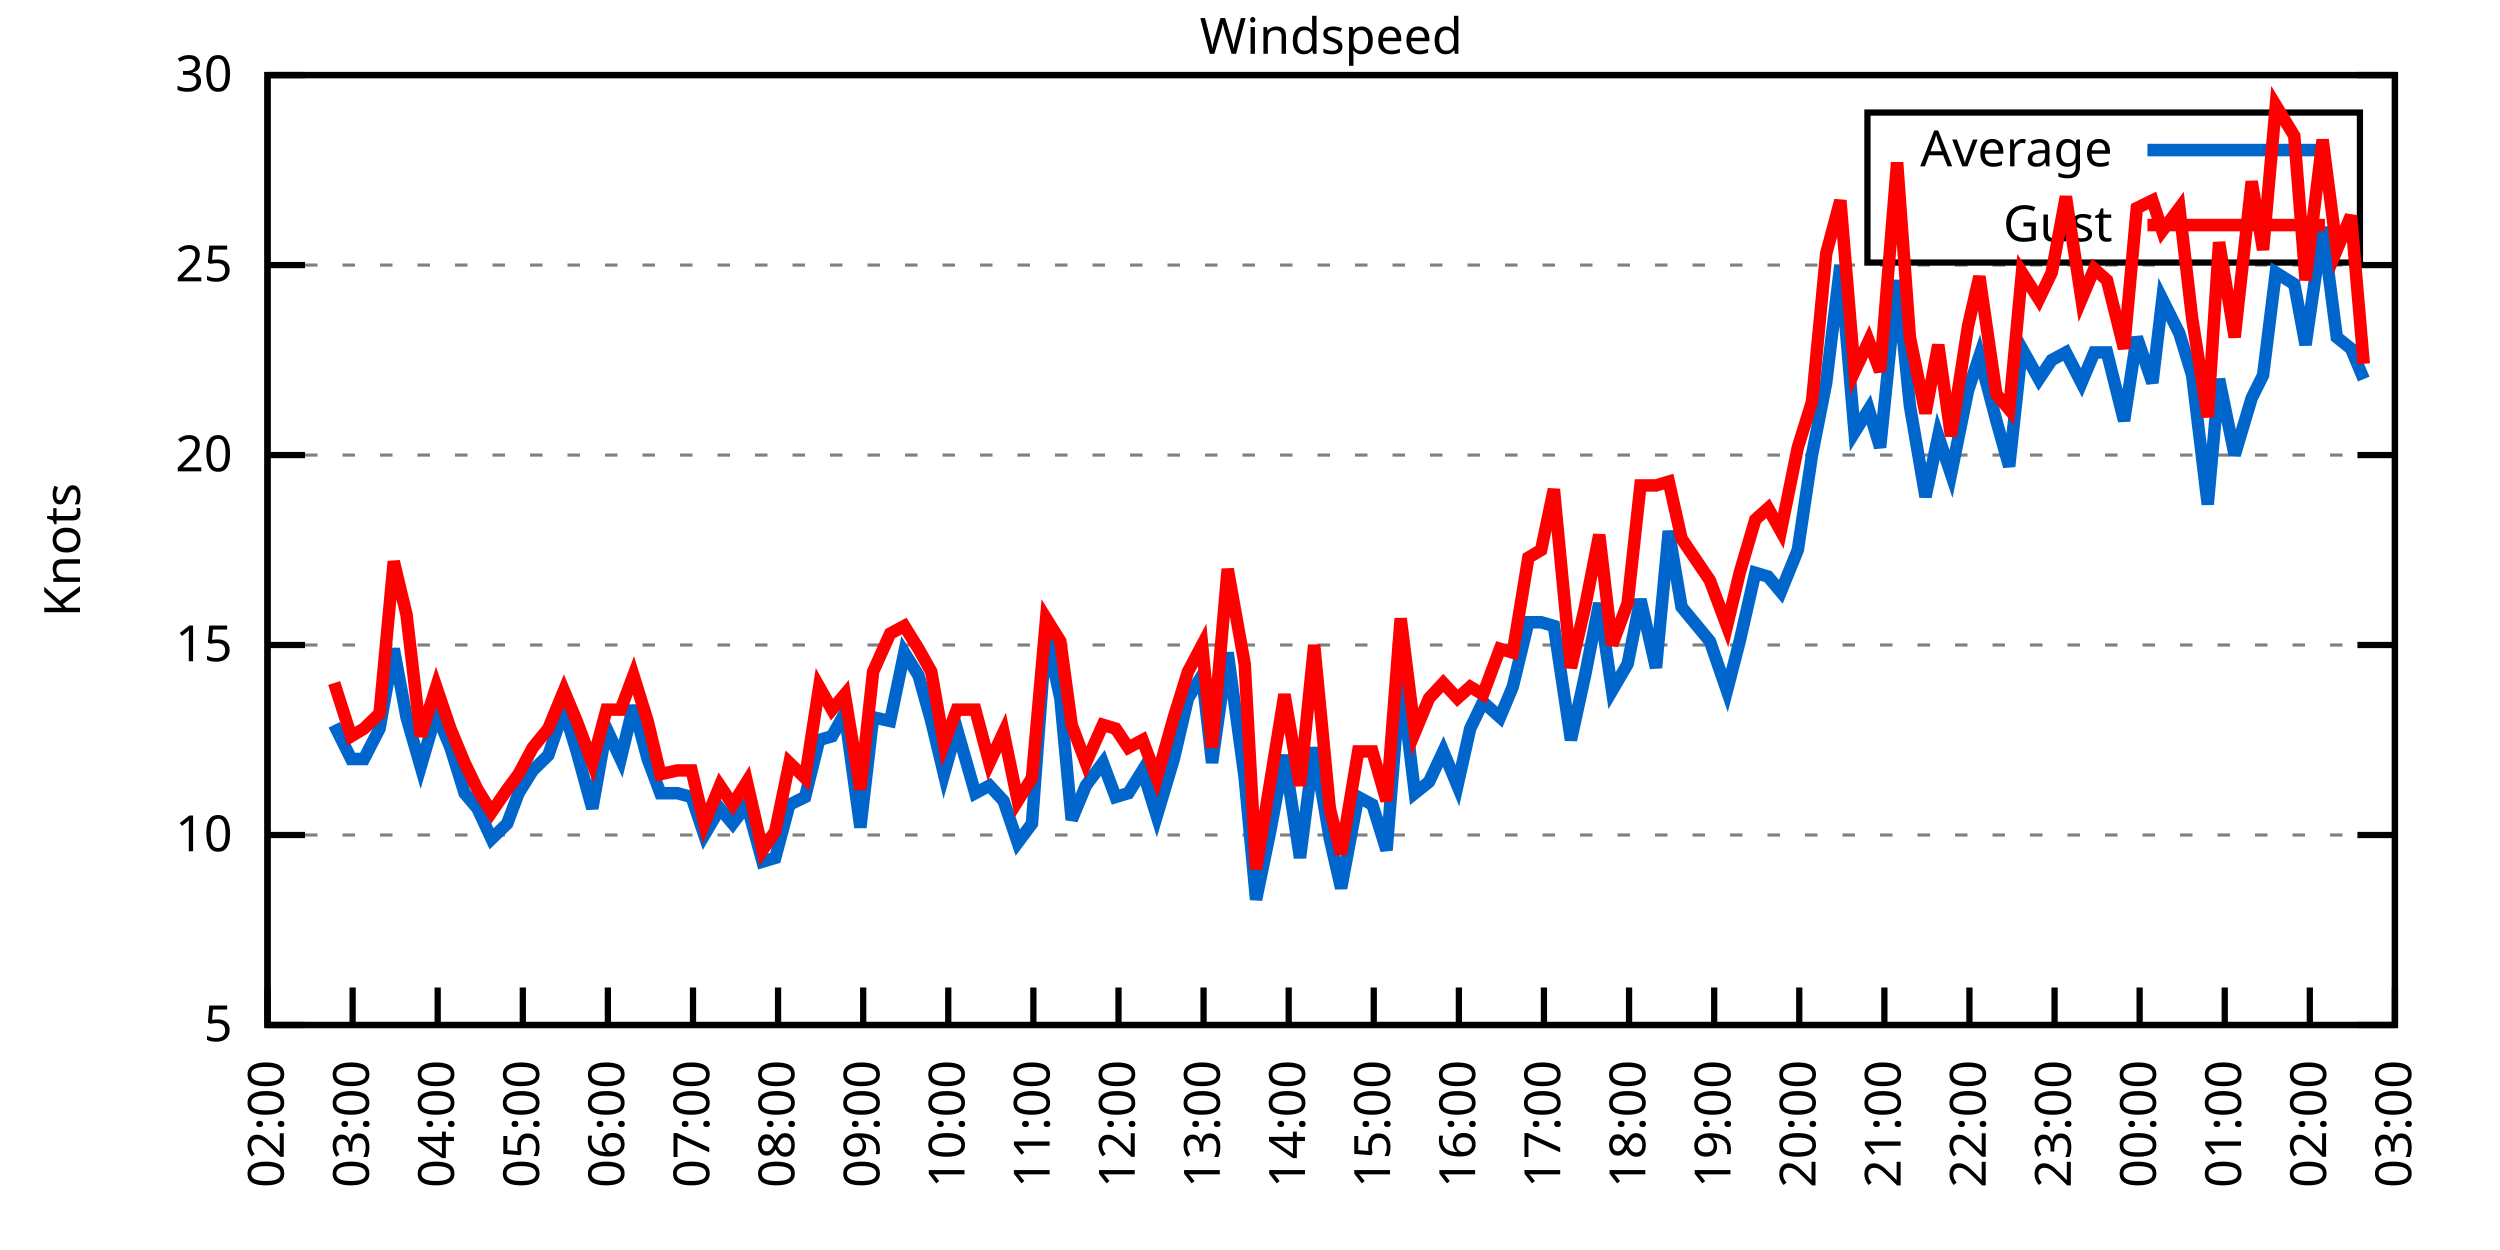
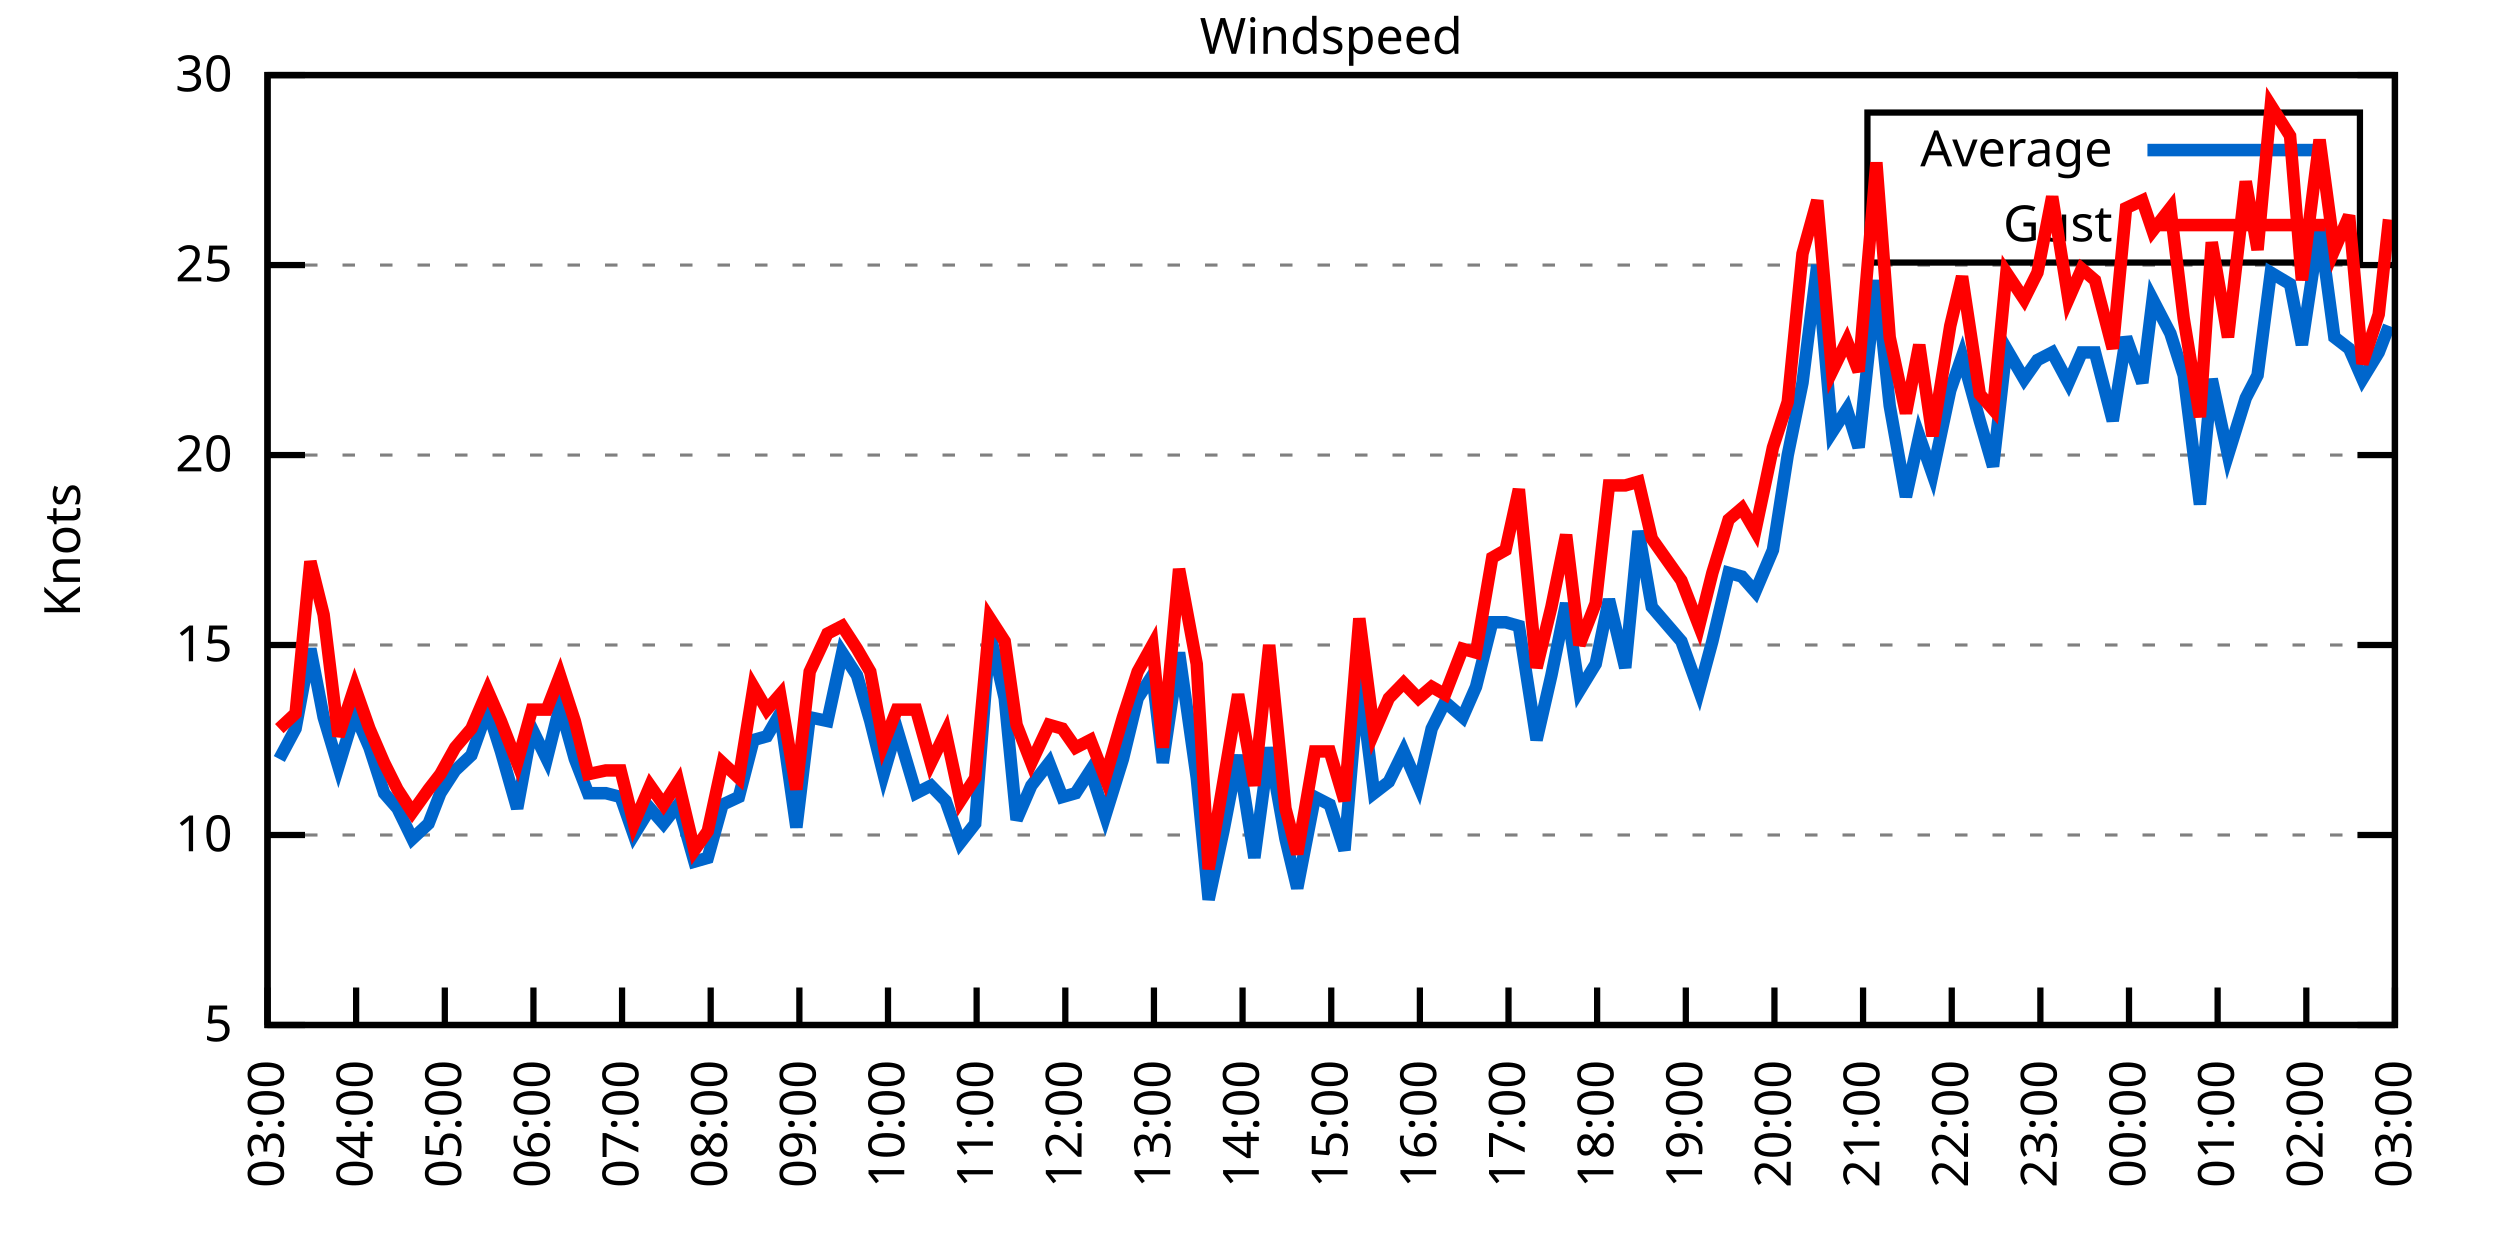
<svg xmlns="http://www.w3.org/2000/svg" xmlns:xlink="http://www.w3.org/1999/xlink" width="400" height="200" viewBox="0 0 400 200">
  <g id="gnuplot_canvas">
    <rect x="0" y="0" width="400" height="200" fill="none" />
    <defs>
      <circle id="gpDot" r="0.5" stroke-width="0.5" stroke="currentColor" />
      <path id="gpPt0" stroke-width="0.333" stroke="currentColor" d="M-1,0 h2 M0,-1 v2" />
      <path id="gpPt1" stroke-width="0.333" stroke="currentColor" d="M-1,-1 L1,1 M1,-1 L-1,1" />
      <path id="gpPt2" stroke-width="0.333" stroke="currentColor" d="M-1,0 L1,0 M0,-1 L0,1 M-1,-1 L1,1 M-1,1 L1,-1" />
      <rect id="gpPt3" stroke-width="0.333" stroke="currentColor" x="-1" y="-1" width="2" height="2" />
      <rect id="gpPt4" stroke-width="0.333" stroke="currentColor" fill="currentColor" x="-1" y="-1" width="2" height="2" />
      <circle id="gpPt5" stroke-width="0.333" stroke="currentColor" cx="0" cy="0" r="1" />
      <use xlink:href="#gpPt5" id="gpPt6" fill="currentColor" stroke="none" />
      <path id="gpPt7" stroke-width="0.333" stroke="currentColor" d="M0,-1.33 L-1.33,0.67 L1.33,0.67 z" />
      <use xlink:href="#gpPt7" id="gpPt8" fill="currentColor" stroke="none" />
      <use xlink:href="#gpPt7" id="gpPt9" stroke="currentColor" transform="rotate(180)" />
      <use xlink:href="#gpPt9" id="gpPt10" fill="currentColor" stroke="none" />
      <use xlink:href="#gpPt3" id="gpPt11" stroke="currentColor" transform="rotate(45)" />
      <use xlink:href="#gpPt11" id="gpPt12" fill="currentColor" stroke="none" />
      <path id="gpPt13" stroke-width="0.333" stroke="currentColor" d="M0,1.330 L1.265,0.411 L0.782,-1.067 L-0.782,-1.076 L-1.265,0.411 z" />
      <use xlink:href="#gpPt13" id="gpPt14" fill="currentColor" stroke="none" />
      <filter id="textbox" filterUnits="objectBoundingBox" x="0" y="0" height="1" width="1">
        <feFlood flood-color="white" flood-opacity="1" result="bgnd" />
        <feComposite in="SourceGraphic" in2="bgnd" operator="atop" />
      </filter>
      <filter id="greybox" filterUnits="objectBoundingBox" x="0" y="0" height="1" width="1">
        <feFlood flood-color="lightgrey" flood-opacity="1" result="grey" />
        <feComposite in="SourceGraphic" in2="grey" operator="atop" />
      </filter>
    </defs>
    <g fill="none" color="white" stroke="currentColor" stroke-width="1.00" stroke-linecap="butt" stroke-linejoin="miter">
</g>
    <g fill="none" color="black" stroke="currentColor" stroke-width="1.00" stroke-linecap="butt" stroke-linejoin="miter">
      <g stroke="none" shape-rendering="crispEdges">
        <polygon fill="rgb(255, 255, 255)" points="42.80,164.00 383.18,164.00 383.18,12.02 42.80,12.02 " />
      </g>
    </g>
    <g fill="none" color="black" stroke="currentColor" stroke-width="1.00" stroke-linecap="butt" stroke-linejoin="miter">
</g>
    <g fill="none" color="black" stroke="black" stroke-width="0.50" stroke-linecap="butt" stroke-linejoin="miter">
</g>
    <g fill="none" color="gray" stroke="currentColor" stroke-width="0.50" stroke-linecap="butt" stroke-linejoin="miter">
      <path stroke="gray" stroke-dasharray="2,4" class="gridline" d="M42.80,164.00 L383.19,164.00  " />
    </g>
    <g fill="none" color="gray" stroke="gray" stroke-width="1.00" stroke-linecap="butt" stroke-linejoin="miter">
</g>
    <g fill="none" color="black" stroke="currentColor" stroke-width="1.00" stroke-linecap="butt" stroke-linejoin="miter">
      <path stroke="black" d="M42.80,164.00 L48.80,164.00 M383.19,164.00 L377.19,164.00  " />
      <g transform="translate(37.20,166.60)" stroke="none" fill="black" font-family="Sans" font-size="8.00" text-anchor="end">
        <text>
          <tspan font-family="Sans"> 5</tspan>
        </text>
      </g>
    </g>
    <g fill="none" color="black" stroke="currentColor" stroke-width="1.00" stroke-linecap="butt" stroke-linejoin="miter">
</g>
    <g fill="none" color="black" stroke="black" stroke-width="0.50" stroke-linecap="butt" stroke-linejoin="miter">
</g>
    <g fill="none" color="gray" stroke="currentColor" stroke-width="0.50" stroke-linecap="butt" stroke-linejoin="miter">
      <path stroke="gray" stroke-dasharray="2,4" class="gridline" d="M42.80,133.60 L383.19,133.60  " />
    </g>
    <g fill="none" color="gray" stroke="gray" stroke-width="1.00" stroke-linecap="butt" stroke-linejoin="miter">
</g>
    <g fill="none" color="black" stroke="currentColor" stroke-width="1.00" stroke-linecap="butt" stroke-linejoin="miter">
      <path stroke="black" d="M42.80,133.60 L48.80,133.60 M383.19,133.60 L377.19,133.60  " />
      <g transform="translate(37.20,136.20)" stroke="none" fill="black" font-family="Sans" font-size="8.00" text-anchor="end">
        <text>
          <tspan font-family="Sans"> 10</tspan>
        </text>
      </g>
    </g>
    <g fill="none" color="black" stroke="currentColor" stroke-width="1.00" stroke-linecap="butt" stroke-linejoin="miter">
</g>
    <g fill="none" color="black" stroke="black" stroke-width="0.50" stroke-linecap="butt" stroke-linejoin="miter">
</g>
    <g fill="none" color="gray" stroke="currentColor" stroke-width="0.50" stroke-linecap="butt" stroke-linejoin="miter">
      <path stroke="gray" stroke-dasharray="2,4" class="gridline" d="M42.80,103.20 L383.19,103.20  " />
    </g>
    <g fill="none" color="gray" stroke="gray" stroke-width="1.00" stroke-linecap="butt" stroke-linejoin="miter">
</g>
    <g fill="none" color="black" stroke="currentColor" stroke-width="1.00" stroke-linecap="butt" stroke-linejoin="miter">
      <path stroke="black" d="M42.80,103.20 L48.80,103.20 M383.19,103.20 L377.19,103.20  " />
      <g transform="translate(37.20,105.80)" stroke="none" fill="black" font-family="Sans" font-size="8.00" text-anchor="end">
        <text>
          <tspan font-family="Sans"> 15</tspan>
        </text>
      </g>
    </g>
    <g fill="none" color="black" stroke="currentColor" stroke-width="1.00" stroke-linecap="butt" stroke-linejoin="miter">
</g>
    <g fill="none" color="black" stroke="black" stroke-width="0.50" stroke-linecap="butt" stroke-linejoin="miter">
</g>
    <g fill="none" color="gray" stroke="currentColor" stroke-width="0.50" stroke-linecap="butt" stroke-linejoin="miter">
      <path stroke="gray" stroke-dasharray="2,4" class="gridline" d="M42.80,72.81 L383.19,72.81  " />
    </g>
    <g fill="none" color="gray" stroke="gray" stroke-width="1.00" stroke-linecap="butt" stroke-linejoin="miter">
</g>
    <g fill="none" color="black" stroke="currentColor" stroke-width="1.00" stroke-linecap="butt" stroke-linejoin="miter">
      <path stroke="black" d="M42.80,72.81 L48.80,72.81 M383.19,72.81 L377.19,72.81  " />
      <g transform="translate(37.20,75.41)" stroke="none" fill="black" font-family="Sans" font-size="8.00" text-anchor="end">
        <text>
          <tspan font-family="Sans"> 20</tspan>
        </text>
      </g>
    </g>
    <g fill="none" color="black" stroke="currentColor" stroke-width="1.00" stroke-linecap="butt" stroke-linejoin="miter">
</g>
    <g fill="none" color="black" stroke="black" stroke-width="0.50" stroke-linecap="butt" stroke-linejoin="miter">
</g>
    <g fill="none" color="gray" stroke="currentColor" stroke-width="0.50" stroke-linecap="butt" stroke-linejoin="miter">
      <path stroke="gray" stroke-dasharray="2,4" class="gridline" d="M42.80,42.41 L383.19,42.41  " />
    </g>
    <g fill="none" color="gray" stroke="gray" stroke-width="1.00" stroke-linecap="butt" stroke-linejoin="miter">
</g>
    <g fill="none" color="black" stroke="currentColor" stroke-width="1.00" stroke-linecap="butt" stroke-linejoin="miter">
      <path stroke="black" d="M42.80,42.41 L48.80,42.41 M383.19,42.41 L377.19,42.41  " />
      <g transform="translate(37.20,45.01)" stroke="none" fill="black" font-family="Sans" font-size="8.00" text-anchor="end">
        <text>
          <tspan font-family="Sans"> 25</tspan>
        </text>
      </g>
    </g>
    <g fill="none" color="black" stroke="currentColor" stroke-width="1.00" stroke-linecap="butt" stroke-linejoin="miter">
</g>
    <g fill="none" color="black" stroke="black" stroke-width="0.50" stroke-linecap="butt" stroke-linejoin="miter">
</g>
    <g fill="none" color="gray" stroke="currentColor" stroke-width="0.50" stroke-linecap="butt" stroke-linejoin="miter">
      <path stroke="gray" stroke-dasharray="2,4" class="gridline" d="M42.80,12.01 L383.19,12.01  " />
    </g>
    <g fill="none" color="gray" stroke="gray" stroke-width="1.00" stroke-linecap="butt" stroke-linejoin="miter">
</g>
    <g fill="none" color="black" stroke="currentColor" stroke-width="1.00" stroke-linecap="butt" stroke-linejoin="miter">
      <path stroke="black" d="M42.80,12.01 L48.80,12.01 M383.19,12.01 L377.19,12.01  " />
      <g transform="translate(37.20,14.61)" stroke="none" fill="black" font-family="Sans" font-size="8.00" text-anchor="end">
        <text>
          <tspan font-family="Sans"> 30</tspan>
        </text>
      </g>
    </g>
    <g fill="none" color="black" stroke="currentColor" stroke-width="1.00" stroke-linecap="butt" stroke-linejoin="miter">
      <path stroke="black" d="M42.80,164.00 L42.80,158.00  " />
      <g transform="translate(45.40,169.60) rotate(270.00)" stroke="none" fill="black" font-family="Sans" font-size="8.00" text-anchor="end">
        <text>
-           <tspan font-family="Sans">02:00</tspan>
-         </text>
-       </g>
-     </g>
-     <g fill="none" color="black" stroke="currentColor" stroke-width="1.00" stroke-linecap="butt" stroke-linejoin="miter">
-       <path stroke="black" d="M56.42,164.00 L56.42,158.00  " />
-       <g transform="translate(59.02,169.60) rotate(270.00)" stroke="none" fill="black" font-family="Sans" font-size="8.00" text-anchor="end">
-         <text>
          <tspan font-family="Sans">03:00</tspan>
        </text>
      </g>
    </g>
    <g fill="none" color="black" stroke="currentColor" stroke-width="1.00" stroke-linecap="butt" stroke-linejoin="miter">
-       <path stroke="black" d="M70.03,164.00 L70.03,158.00  " />
-       <g transform="translate(72.63,169.60) rotate(270.00)" stroke="none" fill="black" font-family="Sans" font-size="8.00" text-anchor="end">
+       <path stroke="black" d="M56.98,164.00 L56.98,158.00  " />
+       <g transform="translate(59.58,169.60) rotate(270.00)" stroke="none" fill="black" font-family="Sans" font-size="8.00" text-anchor="end">
        <text>
          <tspan font-family="Sans">04:00</tspan>
        </text>
      </g>
    </g>
    <g fill="none" color="black" stroke="currentColor" stroke-width="1.00" stroke-linecap="butt" stroke-linejoin="miter">
-       <path stroke="black" d="M83.65,164.00 L83.65,158.00  " />
-       <g transform="translate(86.25,169.60) rotate(270.00)" stroke="none" fill="black" font-family="Sans" font-size="8.00" text-anchor="end">
+       <path stroke="black" d="M71.17,164.00 L71.17,158.00  " />
+       <g transform="translate(73.77,169.60) rotate(270.00)" stroke="none" fill="black" font-family="Sans" font-size="8.00" text-anchor="end">
        <text>
          <tspan font-family="Sans">05:00</tspan>
        </text>
      </g>
    </g>
    <g fill="none" color="black" stroke="currentColor" stroke-width="1.00" stroke-linecap="butt" stroke-linejoin="miter">
-       <path stroke="black" d="M97.26,164.00 L97.26,158.00  " />
-       <g transform="translate(99.86,169.60) rotate(270.00)" stroke="none" fill="black" font-family="Sans" font-size="8.00" text-anchor="end">
+       <path stroke="black" d="M85.35,164.00 L85.35,158.00  " />
+       <g transform="translate(87.95,169.60) rotate(270.00)" stroke="none" fill="black" font-family="Sans" font-size="8.00" text-anchor="end">
        <text>
          <tspan font-family="Sans">06:00</tspan>
        </text>
      </g>
    </g>
    <g fill="none" color="black" stroke="currentColor" stroke-width="1.00" stroke-linecap="butt" stroke-linejoin="miter">
-       <path stroke="black" d="M110.88,164.00 L110.88,158.00  " />
-       <g transform="translate(113.48,169.60) rotate(270.00)" stroke="none" fill="black" font-family="Sans" font-size="8.00" text-anchor="end">
+       <path stroke="black" d="M99.53,164.00 L99.53,158.00  " />
+       <g transform="translate(102.13,169.60) rotate(270.00)" stroke="none" fill="black" font-family="Sans" font-size="8.00" text-anchor="end">
        <text>
          <tspan font-family="Sans">07:00</tspan>
        </text>
      </g>
    </g>
    <g fill="none" color="black" stroke="currentColor" stroke-width="1.00" stroke-linecap="butt" stroke-linejoin="miter">
-       <path stroke="black" d="M124.49,164.00 L124.49,158.00  " />
-       <g transform="translate(127.09,169.60) rotate(270.00)" stroke="none" fill="black" font-family="Sans" font-size="8.00" text-anchor="end">
+       <path stroke="black" d="M113.71,164.00 L113.71,158.00  " />
+       <g transform="translate(116.31,169.60) rotate(270.00)" stroke="none" fill="black" font-family="Sans" font-size="8.00" text-anchor="end">
        <text>
          <tspan font-family="Sans">08:00</tspan>
        </text>
      </g>
    </g>
    <g fill="none" color="black" stroke="currentColor" stroke-width="1.00" stroke-linecap="butt" stroke-linejoin="miter">
-       <path stroke="black" d="M138.11,164.00 L138.11,158.00  " />
-       <g transform="translate(140.71,169.60) rotate(270.00)" stroke="none" fill="black" font-family="Sans" font-size="8.00" text-anchor="end">
+       <path stroke="black" d="M127.90,164.00 L127.90,158.00  " />
+       <g transform="translate(130.50,169.60) rotate(270.00)" stroke="none" fill="black" font-family="Sans" font-size="8.00" text-anchor="end">
        <text>
          <tspan font-family="Sans">09:00</tspan>
        </text>
      </g>
    </g>
    <g fill="none" color="black" stroke="currentColor" stroke-width="1.00" stroke-linecap="butt" stroke-linejoin="miter">
-       <path stroke="black" d="M151.72,164.00 L151.72,158.00  " />
-       <g transform="translate(154.32,169.60) rotate(270.00)" stroke="none" fill="black" font-family="Sans" font-size="8.00" text-anchor="end">
+       <path stroke="black" d="M142.08,164.00 L142.08,158.00  " />
+       <g transform="translate(144.68,169.60) rotate(270.00)" stroke="none" fill="black" font-family="Sans" font-size="8.00" text-anchor="end">
        <text>
          <tspan font-family="Sans">10:00</tspan>
        </text>
      </g>
    </g>
    <g fill="none" color="black" stroke="currentColor" stroke-width="1.00" stroke-linecap="butt" stroke-linejoin="miter">
-       <path stroke="black" d="M165.34,164.00 L165.34,158.00  " />
-       <g transform="translate(167.94,169.60) rotate(270.00)" stroke="none" fill="black" font-family="Sans" font-size="8.00" text-anchor="end">
+       <path stroke="black" d="M156.26,164.00 L156.26,158.00  " />
+       <g transform="translate(158.86,169.60) rotate(270.00)" stroke="none" fill="black" font-family="Sans" font-size="8.00" text-anchor="end">
        <text>
          <tspan font-family="Sans">11:00</tspan>
        </text>
      </g>
    </g>
    <g fill="none" color="black" stroke="currentColor" stroke-width="1.00" stroke-linecap="butt" stroke-linejoin="miter">
-       <path stroke="black" d="M178.96,164.00 L178.96,158.00  " />
-       <g transform="translate(181.56,169.60) rotate(270.00)" stroke="none" fill="black" font-family="Sans" font-size="8.00" text-anchor="end">
+       <path stroke="black" d="M170.45,164.00 L170.45,158.00  " />
+       <g transform="translate(173.05,169.60) rotate(270.00)" stroke="none" fill="black" font-family="Sans" font-size="8.00" text-anchor="end">
        <text>
          <tspan font-family="Sans">12:00</tspan>
        </text>
      </g>
    </g>
    <g fill="none" color="black" stroke="currentColor" stroke-width="1.00" stroke-linecap="butt" stroke-linejoin="miter">
-       <path stroke="black" d="M192.57,164.00 L192.57,158.00  " />
-       <g transform="translate(195.17,169.60) rotate(270.00)" stroke="none" fill="black" font-family="Sans" font-size="8.00" text-anchor="end">
+       <path stroke="black" d="M184.63,164.00 L184.63,158.00  " />
+       <g transform="translate(187.23,169.60) rotate(270.00)" stroke="none" fill="black" font-family="Sans" font-size="8.00" text-anchor="end">
        <text>
          <tspan font-family="Sans">13:00</tspan>
        </text>
      </g>
    </g>
    <g fill="none" color="black" stroke="currentColor" stroke-width="1.00" stroke-linecap="butt" stroke-linejoin="miter">
-       <path stroke="black" d="M206.19,164.00 L206.19,158.00  " />
-       <g transform="translate(208.79,169.60) rotate(270.00)" stroke="none" fill="black" font-family="Sans" font-size="8.00" text-anchor="end">
+       <path stroke="black" d="M198.81,164.00 L198.81,158.00  " />
+       <g transform="translate(201.41,169.60) rotate(270.00)" stroke="none" fill="black" font-family="Sans" font-size="8.00" text-anchor="end">
        <text>
          <tspan font-family="Sans">14:00</tspan>
        </text>
      </g>
    </g>
    <g fill="none" color="black" stroke="currentColor" stroke-width="1.00" stroke-linecap="butt" stroke-linejoin="miter">
-       <path stroke="black" d="M219.80,164.00 L219.80,158.00  " />
-       <g transform="translate(222.40,169.60) rotate(270.00)" stroke="none" fill="black" font-family="Sans" font-size="8.00" text-anchor="end">
+       <path stroke="black" d="M213.00,164.00 L213.00,158.00  " />
+       <g transform="translate(215.60,169.60) rotate(270.00)" stroke="none" fill="black" font-family="Sans" font-size="8.00" text-anchor="end">
        <text>
          <tspan font-family="Sans">15:00</tspan>
        </text>
      </g>
    </g>
    <g fill="none" color="black" stroke="currentColor" stroke-width="1.00" stroke-linecap="butt" stroke-linejoin="miter">
-       <path stroke="black" d="M233.42,164.00 L233.42,158.00  " />
-       <g transform="translate(236.02,169.60) rotate(270.00)" stroke="none" fill="black" font-family="Sans" font-size="8.00" text-anchor="end">
+       <path stroke="black" d="M227.18,164.00 L227.18,158.00  " />
+       <g transform="translate(229.78,169.60) rotate(270.00)" stroke="none" fill="black" font-family="Sans" font-size="8.00" text-anchor="end">
        <text>
          <tspan font-family="Sans">16:00</tspan>
        </text>
      </g>
    </g>
    <g fill="none" color="black" stroke="currentColor" stroke-width="1.00" stroke-linecap="butt" stroke-linejoin="miter">
-       <path stroke="black" d="M247.03,164.00 L247.03,158.00  " />
-       <g transform="translate(249.63,169.60) rotate(270.00)" stroke="none" fill="black" font-family="Sans" font-size="8.00" text-anchor="end">
+       <path stroke="black" d="M241.36,164.00 L241.36,158.00  " />
+       <g transform="translate(243.96,169.60) rotate(270.00)" stroke="none" fill="black" font-family="Sans" font-size="8.00" text-anchor="end">
        <text>
          <tspan font-family="Sans">17:00</tspan>
        </text>
      </g>
    </g>
    <g fill="none" color="black" stroke="currentColor" stroke-width="1.00" stroke-linecap="butt" stroke-linejoin="miter">
-       <path stroke="black" d="M260.65,164.00 L260.65,158.00  " />
-       <g transform="translate(263.25,169.60) rotate(270.00)" stroke="none" fill="black" font-family="Sans" font-size="8.00" text-anchor="end">
+       <path stroke="black" d="M255.54,164.00 L255.54,158.00  " />
+       <g transform="translate(258.14,169.60) rotate(270.00)" stroke="none" fill="black" font-family="Sans" font-size="8.00" text-anchor="end">
        <text>
          <tspan font-family="Sans">18:00</tspan>
        </text>
      </g>
    </g>
    <g fill="none" color="black" stroke="currentColor" stroke-width="1.00" stroke-linecap="butt" stroke-linejoin="miter">
-       <path stroke="black" d="M274.27,164.00 L274.27,158.00  " />
-       <g transform="translate(276.87,169.60) rotate(270.00)" stroke="none" fill="black" font-family="Sans" font-size="8.00" text-anchor="end">
+       <path stroke="black" d="M269.73,164.00 L269.73,158.00  " />
+       <g transform="translate(272.33,169.60) rotate(270.00)" stroke="none" fill="black" font-family="Sans" font-size="8.00" text-anchor="end">
        <text>
          <tspan font-family="Sans">19:00</tspan>
        </text>
      </g>
    </g>
    <g fill="none" color="black" stroke="currentColor" stroke-width="1.00" stroke-linecap="butt" stroke-linejoin="miter">
-       <path stroke="black" d="M287.88,164.00 L287.88,158.00  " />
-       <g transform="translate(290.48,169.60) rotate(270.00)" stroke="none" fill="black" font-family="Sans" font-size="8.00" text-anchor="end">
+       <path stroke="black" d="M283.91,164.00 L283.91,158.00  " />
+       <g transform="translate(286.51,169.60) rotate(270.00)" stroke="none" fill="black" font-family="Sans" font-size="8.00" text-anchor="end">
        <text>
          <tspan font-family="Sans">20:00</tspan>
        </text>
      </g>
    </g>
    <g fill="none" color="black" stroke="currentColor" stroke-width="1.00" stroke-linecap="butt" stroke-linejoin="miter">
-       <path stroke="black" d="M301.50,164.00 L301.50,158.00  " />
-       <g transform="translate(304.10,169.60) rotate(270.00)" stroke="none" fill="black" font-family="Sans" font-size="8.00" text-anchor="end">
+       <path stroke="black" d="M298.09,164.00 L298.09,158.00  " />
+       <g transform="translate(300.69,169.60) rotate(270.00)" stroke="none" fill="black" font-family="Sans" font-size="8.00" text-anchor="end">
        <text>
          <tspan font-family="Sans">21:00</tspan>
        </text>
      </g>
    </g>
    <g fill="none" color="black" stroke="currentColor" stroke-width="1.00" stroke-linecap="butt" stroke-linejoin="miter">
-       <path stroke="black" d="M315.11,164.00 L315.11,158.00  " />
-       <g transform="translate(317.71,169.60) rotate(270.00)" stroke="none" fill="black" font-family="Sans" font-size="8.00" text-anchor="end">
+       <path stroke="black" d="M312.28,164.00 L312.28,158.00  " />
+       <g transform="translate(314.88,169.60) rotate(270.00)" stroke="none" fill="black" font-family="Sans" font-size="8.00" text-anchor="end">
        <text>
          <tspan font-family="Sans">22:00</tspan>
        </text>
      </g>
    </g>
    <g fill="none" color="black" stroke="currentColor" stroke-width="1.00" stroke-linecap="butt" stroke-linejoin="miter">
-       <path stroke="black" d="M328.73,164.00 L328.73,158.00  " />
-       <g transform="translate(331.33,169.60) rotate(270.00)" stroke="none" fill="black" font-family="Sans" font-size="8.00" text-anchor="end">
+       <path stroke="black" d="M326.46,164.00 L326.46,158.00  " />
+       <g transform="translate(329.06,169.60) rotate(270.00)" stroke="none" fill="black" font-family="Sans" font-size="8.00" text-anchor="end">
        <text>
          <tspan font-family="Sans">23:00</tspan>
        </text>
      </g>
    </g>
    <g fill="none" color="black" stroke="currentColor" stroke-width="1.00" stroke-linecap="butt" stroke-linejoin="miter">
-       <path stroke="black" d="M342.34,164.00 L342.34,158.00  " />
-       <g transform="translate(344.94,169.60) rotate(270.00)" stroke="none" fill="black" font-family="Sans" font-size="8.00" text-anchor="end">
+       <path stroke="black" d="M340.64,164.00 L340.64,158.00  " />
+       <g transform="translate(343.24,169.60) rotate(270.00)" stroke="none" fill="black" font-family="Sans" font-size="8.00" text-anchor="end">
        <text>
          <tspan font-family="Sans">00:00</tspan>
        </text>
      </g>
    </g>
    <g fill="none" color="black" stroke="currentColor" stroke-width="1.00" stroke-linecap="butt" stroke-linejoin="miter">
-       <path stroke="black" d="M355.96,164.00 L355.96,158.00  " />
-       <g transform="translate(358.56,169.60) rotate(270.00)" stroke="none" fill="black" font-family="Sans" font-size="8.00" text-anchor="end">
+       <path stroke="black" d="M354.82,164.00 L354.82,158.00  " />
+       <g transform="translate(357.42,169.60) rotate(270.00)" stroke="none" fill="black" font-family="Sans" font-size="8.00" text-anchor="end">
        <text>
          <tspan font-family="Sans">01:00</tspan>
        </text>
      </g>
    </g>
    <g fill="none" color="black" stroke="currentColor" stroke-width="1.00" stroke-linecap="butt" stroke-linejoin="miter">
-       <path stroke="black" d="M369.57,164.00 L369.57,158.00  " />
-       <g transform="translate(372.17,169.60) rotate(270.00)" stroke="none" fill="black" font-family="Sans" font-size="8.00" text-anchor="end">
+       <path stroke="black" d="M369.01,164.00 L369.01,158.00  " />
+       <g transform="translate(371.61,169.60) rotate(270.00)" stroke="none" fill="black" font-family="Sans" font-size="8.00" text-anchor="end">
        <text>
          <tspan font-family="Sans">02:00</tspan>
        </text>
      </g>
    </g>
    <g fill="none" color="black" stroke="currentColor" stroke-width="1.00" stroke-linecap="butt" stroke-linejoin="miter">
      <path stroke="black" d="M383.19,164.00 L383.19,158.00  " />
      <g transform="translate(385.79,169.60) rotate(270.00)" stroke="none" fill="black" font-family="Sans" font-size="8.00" text-anchor="end">
        <text>
          <tspan font-family="Sans">03:00</tspan>
        </text>
      </g>
    </g>
    <g fill="none" color="black" stroke="currentColor" stroke-width="1.00" stroke-linecap="butt" stroke-linejoin="miter">
</g>
    <g fill="none" color="black" stroke="currentColor" stroke-width="1.00" stroke-linecap="butt" stroke-linejoin="miter">
      <path stroke="black" d="M42.80,12.01 L42.80,164.00 L383.19,164.00 L383.19,12.01 L42.80,12.01 Z  " />
    </g>
    <g fill="none" color="black" stroke="currentColor" stroke-width="1.00" stroke-linecap="butt" stroke-linejoin="miter">
</g>
    <g fill="none" color="black" stroke="currentColor" stroke-width="1.00" stroke-linecap="butt" stroke-linejoin="miter">
      <path stroke="black" d="M298.79,42.01 L298.79,18.01 L377.59,18.01 L377.59,42.01 L298.79,42.01 Z  " />
    </g>
    <g id="Windspeed_plot_1">
      <g fill="none" color="white" stroke="black" stroke-width="2.00" stroke-linecap="butt" stroke-linejoin="miter">
</g>
      <g fill="none" color="black" stroke="currentColor" stroke-width="2.00" stroke-linecap="butt" stroke-linejoin="miter">
        <g transform="translate(337.99,26.61)" stroke="none" fill="black" font-family="Sans" font-size="8.00" text-anchor="end">
          <text>
            <tspan font-family="Sans">Average</tspan>
          </text>
        </g>
      </g>
      <g fill="none" color="black" stroke="currentColor" stroke-width="2.00" stroke-linecap="butt" stroke-linejoin="miter">
-         <path stroke="rgb(  0, 102, 204)" d="M343.59,24.01 L371.99,24.01 M53.47,115.97 L56.19,121.44 L58.23,121.44 L60.73,116.58 L63.00,103.81 L65.04,114.76   L67.31,122.66 L69.80,114.15 L72.07,119.62 L74.34,126.91 L76.39,129.35 L78.65,134.21 L81.15,131.78 L82.97,126.91   L85.24,123.27 L87.73,120.83 L90.23,113.54 L92.27,120.23 L94.77,129.35 L97.04,116.58 L99.30,121.44 L101.35,112.93   L103.62,121.44 L105.66,126.91 L108.38,126.91 L110.65,127.52 L112.69,133.60 L115.19,129.35 L117.23,131.78 L119.50,128.74   L122.00,137.86 L124.04,137.25 L126.31,128.74 L128.81,127.52 L131.07,118.40 L133.12,117.80 L135.16,114.15 L137.66,132.39   L139.70,114.76 L142.42,115.36 L144.69,104.42 L146.96,108.07 L149.00,115.36 L151.04,123.87 L153.09,116.58 L156.04,126.91   L158.31,125.70 L160.57,128.13 L162.84,134.82 L165.11,131.78 L167.38,101.38 L169.65,111.72 L171.47,131.17 L173.74,125.70   L176.46,122.05 L178.50,127.52 L180.54,126.91 L182.81,123.27 L185.08,130.56 L187.81,121.44 L190.08,111.72 L192.34,108.07   L193.93,122.05 L196.43,104.42 L199.15,124.48 L200.97,143.94 L203.24,132.99 L205.51,120.83 L208.00,137.25 L210.27,119.62   L212.77,134.21 L214.58,142.11 L217.31,127.52 L219.58,128.74 L221.85,136.03 L224.11,108.07 L226.38,126.91 L228.65,125.09   L230.92,120.23 L233.19,125.70 L235.23,116.58 L237.28,112.32 L240.00,114.76 L242.04,109.89 L244.54,99.56 L246.58,99.56   L248.62,100.16 L251.35,118.40 L253.61,108.07 L255.88,96.52 L257.93,110.50 L260.42,106.24 L262.47,95.91 L264.96,106.85   L267.00,84.97 L269.05,97.12 L273.58,102.60 L276.31,110.50 L278.35,102.60 L280.85,91.65 L282.89,92.26 L284.93,94.69   L287.65,88.00 L289.92,72.81 L292.19,61.25 L294.46,42.41 L296.73,69.16 L299.00,65.51 L300.82,71.59 L303.54,44.84   L305.58,64.90 L308.08,79.49 L310.12,69.77 L312.16,75.85 L314.89,62.47 L316.70,57.00 L319.42,67.33 L321.47,74.63   L323.51,55.78 L326.23,60.65 L328.27,57.61 L330.54,56.39 L333.04,61.25 L335.08,56.39 L337.12,56.39 L339.85,67.33   L341.89,53.96 L344.39,61.25 L345.97,47.88 L348.70,53.35 L350.74,60.04 L353.24,80.71 L355.05,60.65 L357.55,72.81   L360.27,63.69 L362.09,60.04 L364.13,43.62 L367.08,45.45 L368.89,55.18 L371.62,36.33 L373.89,53.96 L376.16,55.78   L378.20,60.65  " />
+         <path stroke="rgb(  0, 102, 204)" d="M343.59,24.01 L371.99,24.01 M44.69,121.44 L47.29,116.58 L49.66,103.81 L51.78,114.76 L54.15,122.66 L56.75,114.15   L59.11,119.62 L61.47,126.91 L63.60,129.35 L65.97,134.21 L68.57,131.78 L70.46,126.91 L72.82,123.27 L75.42,120.83   L78.02,113.54 L80.15,120.23 L82.75,129.35 L85.11,116.58 L87.48,121.44 L89.60,112.93 L91.97,121.44 L94.09,126.91   L96.93,126.91 L99.30,127.52 L101.42,133.60 L104.02,129.35 L106.15,131.78 L108.51,128.74 L111.11,137.86 L113.24,137.25   L115.61,128.74 L118.21,127.52 L120.57,118.40 L122.70,117.80 L124.82,114.15 L127.42,132.39 L129.55,114.76 L132.39,115.36   L134.75,104.42 L137.12,108.07 L139.24,115.36 L141.37,123.87 L143.50,116.58 L146.57,126.91 L148.94,125.70 L151.30,128.13   L153.66,134.82 L156.03,131.78 L158.39,101.38 L160.75,111.72 L162.65,131.17 L165.01,125.70 L167.85,122.05 L169.97,127.52   L172.10,126.91 L174.46,123.27 L176.83,130.56 L179.67,121.44 L182.03,111.72 L184.39,108.07 L186.05,122.05 L188.65,104.42   L191.48,124.48 L193.38,143.94 L195.74,132.99 L198.10,120.83 L200.70,137.25 L203.07,119.62 L205.67,134.21 L207.56,142.11   L210.39,127.52 L212.76,128.74 L215.12,136.03 L217.49,108.07 L219.85,126.91 L222.21,125.09 L224.58,120.23 L226.94,125.70   L229.07,116.58 L231.20,112.32 L234.03,114.76 L236.16,109.89 L238.76,99.56 L240.89,99.56 L243.02,100.16 L245.85,118.40   L248.22,108.07 L250.58,96.52 L252.71,110.50 L255.31,106.24 L257.43,95.91 L260.04,106.85 L262.16,84.97 L264.29,97.12   L269.02,102.60 L271.85,110.50 L273.98,102.60 L276.58,91.65 L278.71,92.26 L280.84,94.69 L283.67,88.00 L286.04,72.81   L288.40,61.25 L290.76,42.41 L293.13,69.16 L295.49,65.51 L297.38,71.59 L300.22,44.84 L302.35,64.90 L304.95,79.49   L307.08,69.77 L309.20,75.85 L312.04,62.47 L313.93,57.00 L316.77,67.33 L318.89,74.63 L321.02,55.78 L323.86,60.65   L325.99,57.61 L328.35,56.39 L330.95,61.25 L333.08,56.39 L335.20,56.39 L338.04,67.33 L340.17,53.96 L342.77,61.25   L344.42,47.88 L347.26,53.35 L349.39,60.04 L351.99,80.71 L353.88,60.65 L356.48,72.81 L359.32,63.69 L361.21,60.04   L363.33,43.62 L366.41,45.45 L368.30,55.18 L371.13,36.33 L373.50,53.96 L375.86,55.78 L377.99,60.65 L380.59,56.39   L382.24,52.14  " />
      </g>
    </g>
    <g id="Windspeed_plot_2">
      <g fill="none" color="black" stroke="currentColor" stroke-width="2.00" stroke-linecap="butt" stroke-linejoin="miter">
        <g transform="translate(337.99,38.61)" stroke="none" fill="black" font-family="Sans" font-size="8.00" text-anchor="end">
          <text>
            <tspan font-family="Sans">Gust</tspan>
          </text>
        </g>
      </g>
      <g fill="none" color="black" stroke="currentColor" stroke-width="2.00" stroke-linecap="butt" stroke-linejoin="miter">
-         <path stroke="rgb(255,   0,   0)" d="M343.59,36.01 L371.99,36.01 M53.47,109.28 L56.19,117.80 L58.23,116.58 L60.73,114.15 L63.00,89.83 L65.04,98.34   L67.31,117.80 L69.80,109.89 L72.07,116.58 L74.34,122.05 L76.39,126.31 L78.65,129.95 L81.15,126.31 L82.97,123.87   L85.24,119.62 L87.73,116.58 L90.23,110.50 L92.27,115.36 L94.77,122.05 L97.04,113.54 L99.30,113.54 L101.35,108.07   L103.62,115.36 L105.66,123.87 L108.38,123.27 L110.65,123.27 L112.69,131.78 L115.19,125.70 L117.23,128.74 L119.50,125.09   L122.00,136.03 L124.04,132.99 L126.31,122.05 L128.81,124.48 L131.07,109.89 L133.12,113.54 L135.16,111.11 L137.66,126.31   L139.70,107.46 L142.42,101.38 L144.69,100.16 L146.96,103.81 L149.00,107.46 L151.04,119.01 L153.09,113.54 L156.04,113.54   L158.31,122.05 L160.57,117.19 L162.84,128.13 L165.11,124.48 L167.38,98.95 L169.65,102.60 L171.47,115.97 L173.74,122.05   L176.46,115.97 L178.50,116.58 L180.54,119.62 L182.81,118.40 L185.08,124.48 L187.81,114.76 L190.08,107.46 L192.34,103.20   L193.93,119.62 L196.43,91.04 L199.15,106.24 L200.97,139.07 L203.24,125.09 L205.51,111.11 L208.00,125.70 L210.27,103.20   L212.77,129.35 L214.58,136.64 L217.31,120.23 L219.58,120.23 L221.85,128.13 L224.11,98.95 L226.38,117.19 L228.65,111.72   L230.92,109.28 L233.19,111.72 L235.23,109.89 L237.28,111.11 L240.00,103.81 L242.04,104.42 L244.54,89.22 L246.58,88.00   L248.62,78.28 L251.35,106.85 L253.61,97.12 L255.88,85.57 L257.93,103.20 L260.42,96.52 L262.47,77.67 L264.96,77.67   L267.00,77.06 L269.05,86.18 L273.58,92.87 L276.31,100.16 L278.35,91.65 L280.85,83.14 L282.89,81.32 L284.93,84.97   L287.65,71.59 L289.92,64.29 L292.19,40.58 L294.46,32.07 L296.73,59.43 L299.00,54.57 L300.82,59.43 L303.54,25.99   L305.58,53.96 L308.08,66.12 L310.12,55.18 L312.16,69.77 L314.89,52.14 L316.70,44.23 L319.42,63.08 L321.47,65.51   L323.51,43.62 L326.23,47.88 L328.27,43.62 L330.54,31.46 L333.04,47.88 L335.08,43.02 L337.12,44.84 L339.85,55.78   L341.89,33.29 L344.39,32.07 L345.97,36.94 L348.70,33.29 L350.74,50.92 L353.24,66.73 L355.05,38.76 L357.55,53.96   L360.27,29.03 L362.09,39.98 L364.13,16.87 L367.08,21.74 L368.89,44.84 L371.62,22.35 L373.89,39.98 L376.16,34.50   L378.20,58.21  " />
+         <path stroke="rgb(255,   0,   0)" d="M343.59,36.01 L371.99,36.01 M44.69,116.58 L47.29,114.15 L49.66,89.83 L51.78,98.34 L54.15,117.80 L56.75,109.89   L59.11,116.58 L61.47,122.05 L63.60,126.31 L65.97,129.95 L68.57,126.31 L70.46,123.87 L72.82,119.62 L75.42,116.58   L78.02,110.50 L80.15,115.36 L82.75,122.05 L85.11,113.54 L87.48,113.54 L89.60,108.07 L91.97,115.36 L94.09,123.87   L96.93,123.27 L99.30,123.27 L101.42,131.78 L104.02,125.70 L106.15,128.74 L108.51,125.09 L111.11,136.03 L113.24,132.99   L115.61,122.05 L118.21,124.48 L120.57,109.89 L122.70,113.54 L124.82,111.11 L127.42,126.31 L129.55,107.46 L132.39,101.38   L134.75,100.16 L137.12,103.81 L139.24,107.46 L141.37,119.01 L143.50,113.54 L146.57,113.54 L148.94,122.05 L151.30,117.19   L153.66,128.13 L156.03,124.48 L158.39,98.95 L160.75,102.60 L162.65,115.97 L165.01,122.05 L167.85,115.97 L169.97,116.58   L172.10,119.62 L174.46,118.40 L176.83,124.48 L179.67,114.76 L182.03,107.46 L184.39,103.20 L186.05,119.62 L188.65,91.04   L191.48,106.24 L193.38,139.07 L195.74,125.09 L198.10,111.11 L200.70,125.70 L203.07,103.20 L205.67,129.35 L207.56,136.64   L210.39,120.23 L212.76,120.23 L215.12,128.13 L217.49,98.95 L219.85,117.19 L222.21,111.72 L224.58,109.28 L226.94,111.72   L229.07,109.89 L231.20,111.11 L234.03,103.81 L236.16,104.42 L238.76,89.22 L240.89,88.00 L243.02,78.28 L245.85,106.85   L248.22,97.12 L250.58,85.57 L252.71,103.20 L255.31,96.52 L257.43,77.67 L260.04,77.67 L262.16,77.06 L264.29,86.18   L269.02,92.87 L271.85,100.16 L273.98,91.65 L276.58,83.14 L278.71,81.32 L280.84,84.97 L283.67,71.59 L286.04,64.29   L288.40,40.58 L290.76,32.07 L293.13,59.43 L295.49,54.57 L297.38,59.43 L300.22,25.99 L302.35,53.96 L304.95,66.12   L307.08,55.18 L309.20,69.77 L312.04,52.14 L313.93,44.23 L316.77,63.08 L318.89,65.51 L321.02,43.62 L323.86,47.88   L325.99,43.62 L328.35,31.46 L330.95,47.88 L333.08,43.02 L335.20,44.84 L338.04,55.78 L340.17,33.29 L342.77,32.07   L344.42,36.94 L347.26,33.29 L349.39,50.92 L351.99,66.73 L353.88,38.76 L356.48,53.96 L359.32,29.03 L361.21,39.98   L363.33,16.87 L366.41,21.74 L368.30,44.84 L371.13,22.35 L373.50,39.98 L375.86,34.50 L377.99,58.21 L380.59,50.31   L382.24,35.11  " />
      </g>
    </g>
    <g fill="none" color="black" stroke="currentColor" stroke-width="2.00" stroke-linecap="butt" stroke-linejoin="miter">
</g>
    <g fill="none" color="black" stroke="black" stroke-width="1.00" stroke-linecap="butt" stroke-linejoin="miter">
</g>
    <g fill="none" color="black" stroke="currentColor" stroke-width="1.00" stroke-linecap="butt" stroke-linejoin="miter">
      <path stroke="black" d="M42.80,12.01 L42.80,164.00 L383.19,164.00 L383.19,12.01 L42.80,12.01 Z  " />
      <g transform="translate(12.80,88.01) rotate(270.00)" stroke="none" fill="black" font-family="Sans" font-size="8.00" text-anchor="middle">
        <text>
          <tspan font-family="Sans">Knots</tspan>
        </text>
      </g>
    </g>
    <g fill="none" color="black" stroke="currentColor" stroke-width="1.00" stroke-linecap="butt" stroke-linejoin="miter">
</g>
    <g fill="none" color="black" stroke="currentColor" stroke-width="1.00" stroke-linecap="butt" stroke-linejoin="miter">
      <g transform="translate(212.99,8.61)" stroke="none" fill="black" font-family="Sans" font-size="8.00" text-anchor="middle">
        <text>
          <tspan font-family="Sans">Windspeed</tspan>
        </text>
      </g>
    </g>
    <g fill="none" color="black" stroke="currentColor" stroke-width="1.00" stroke-linecap="butt" stroke-linejoin="miter">
</g>
  </g>
</svg>
